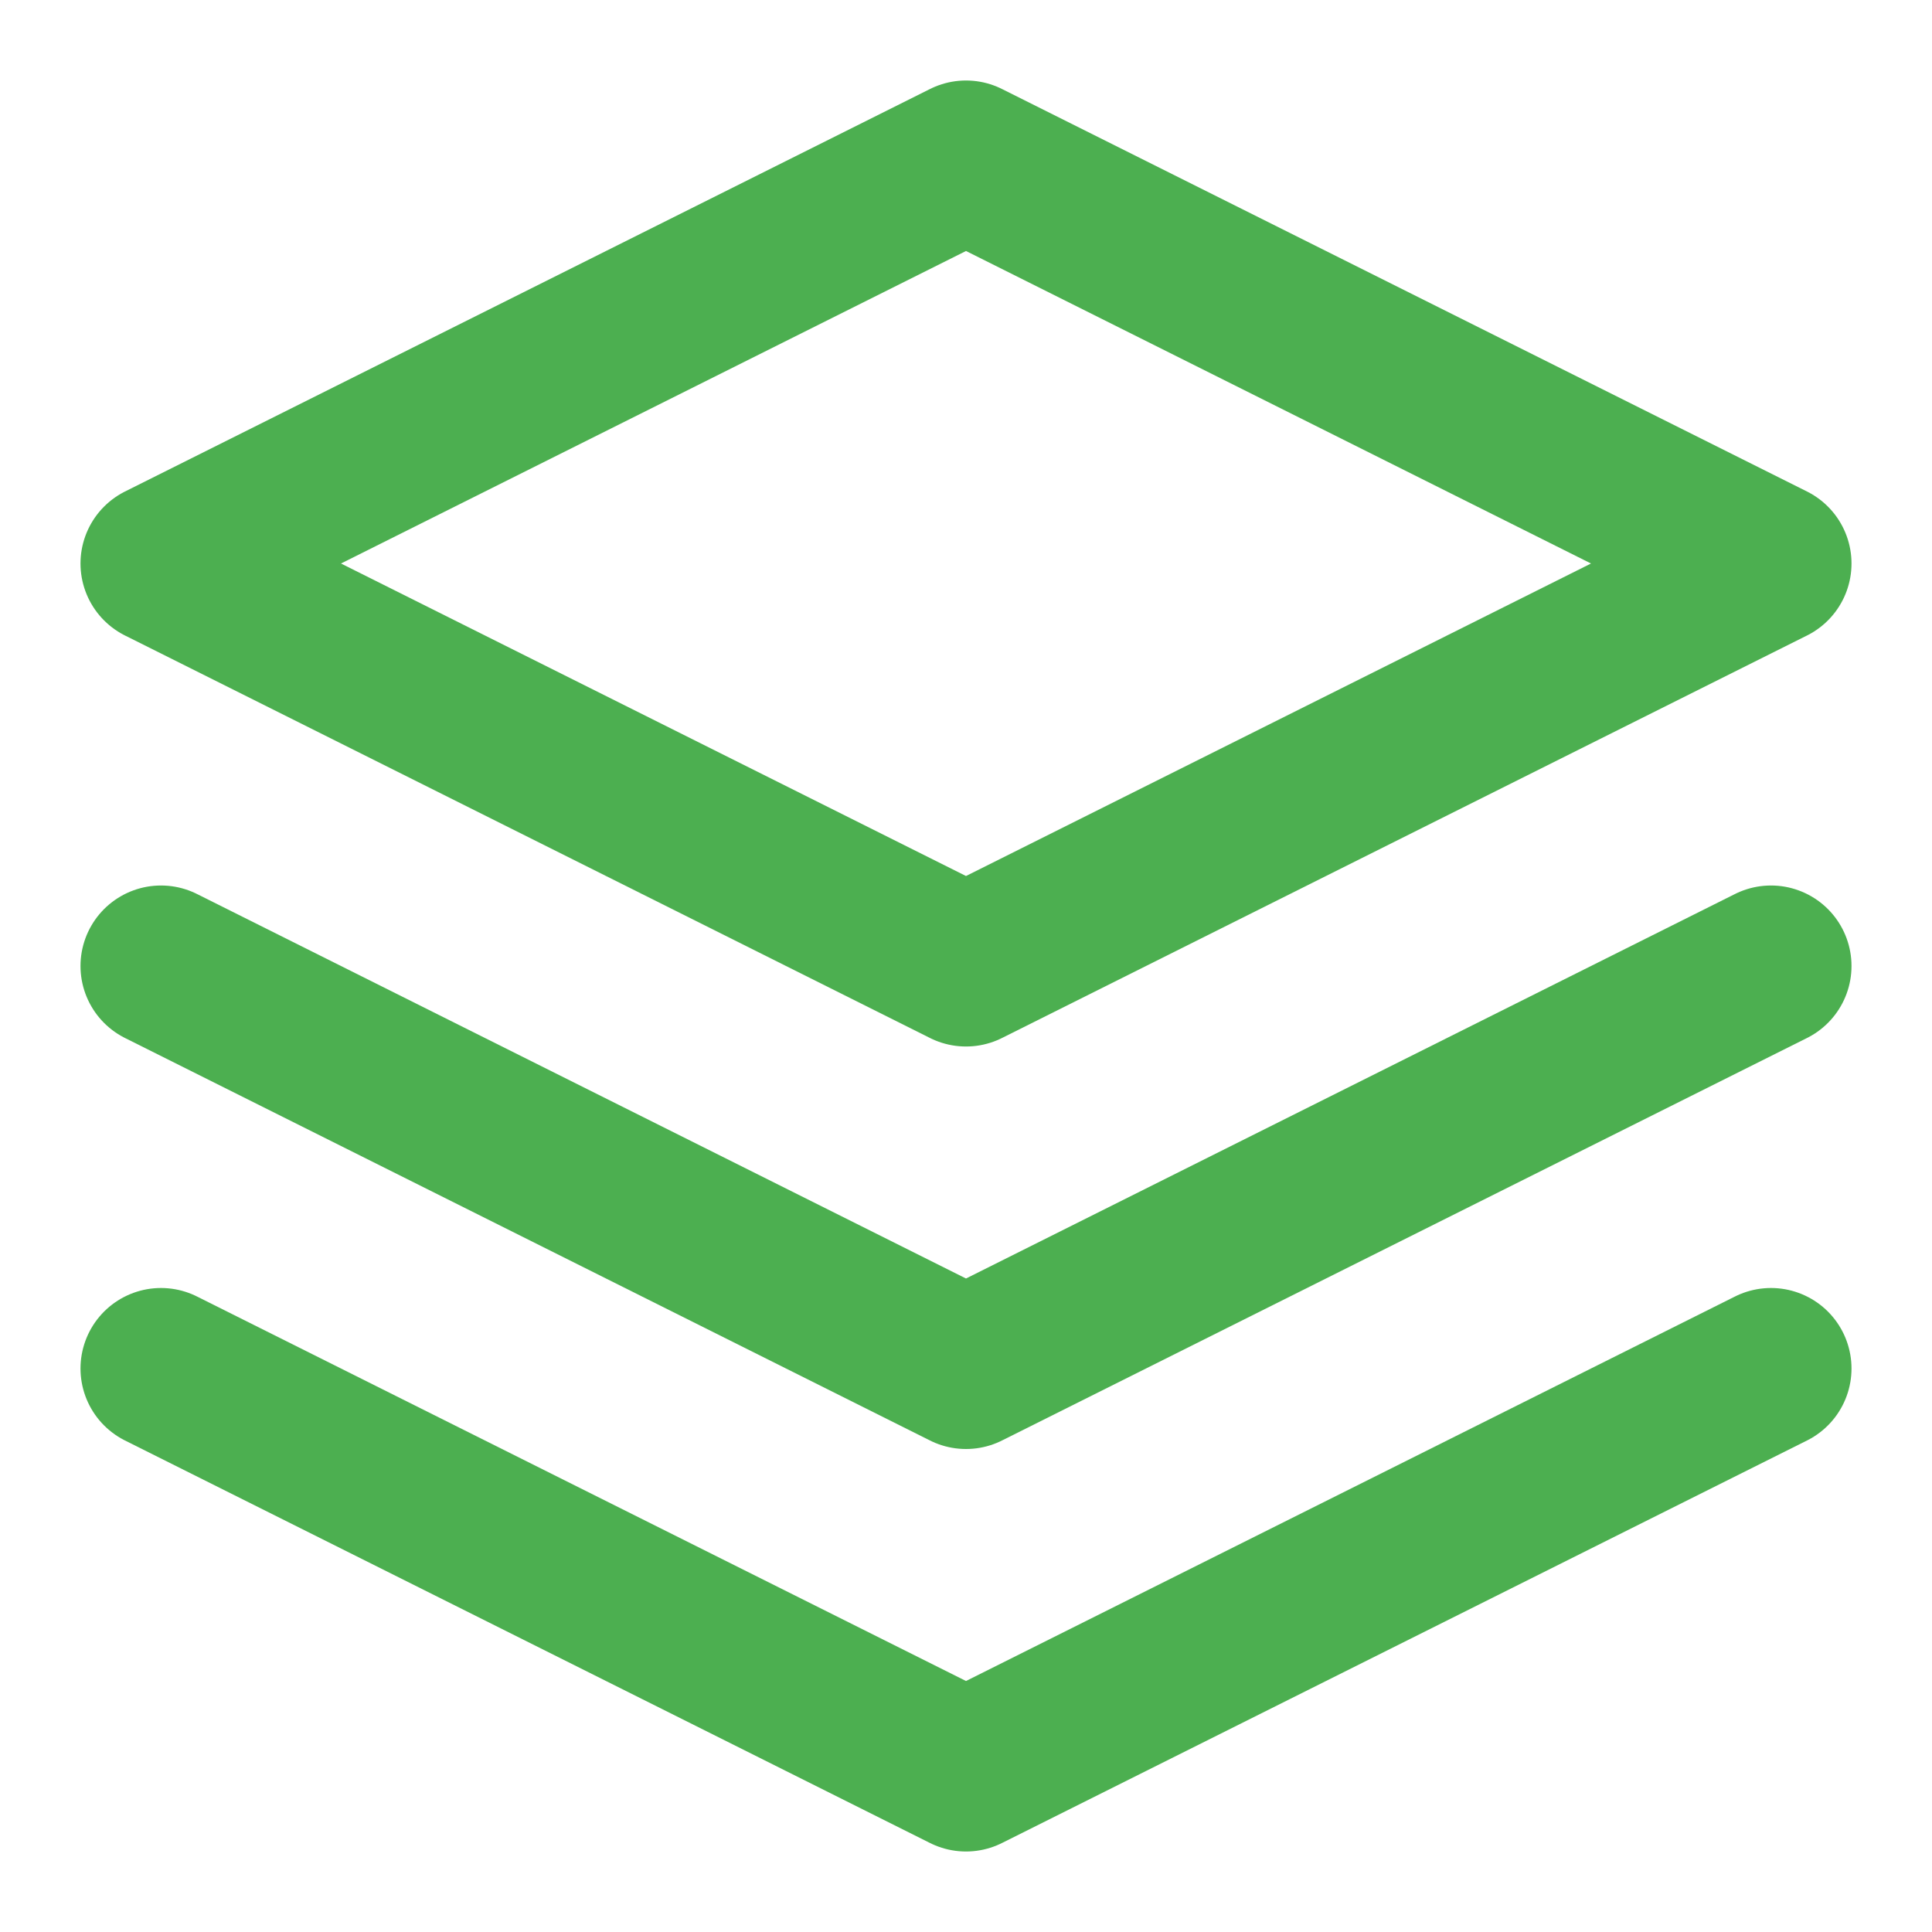
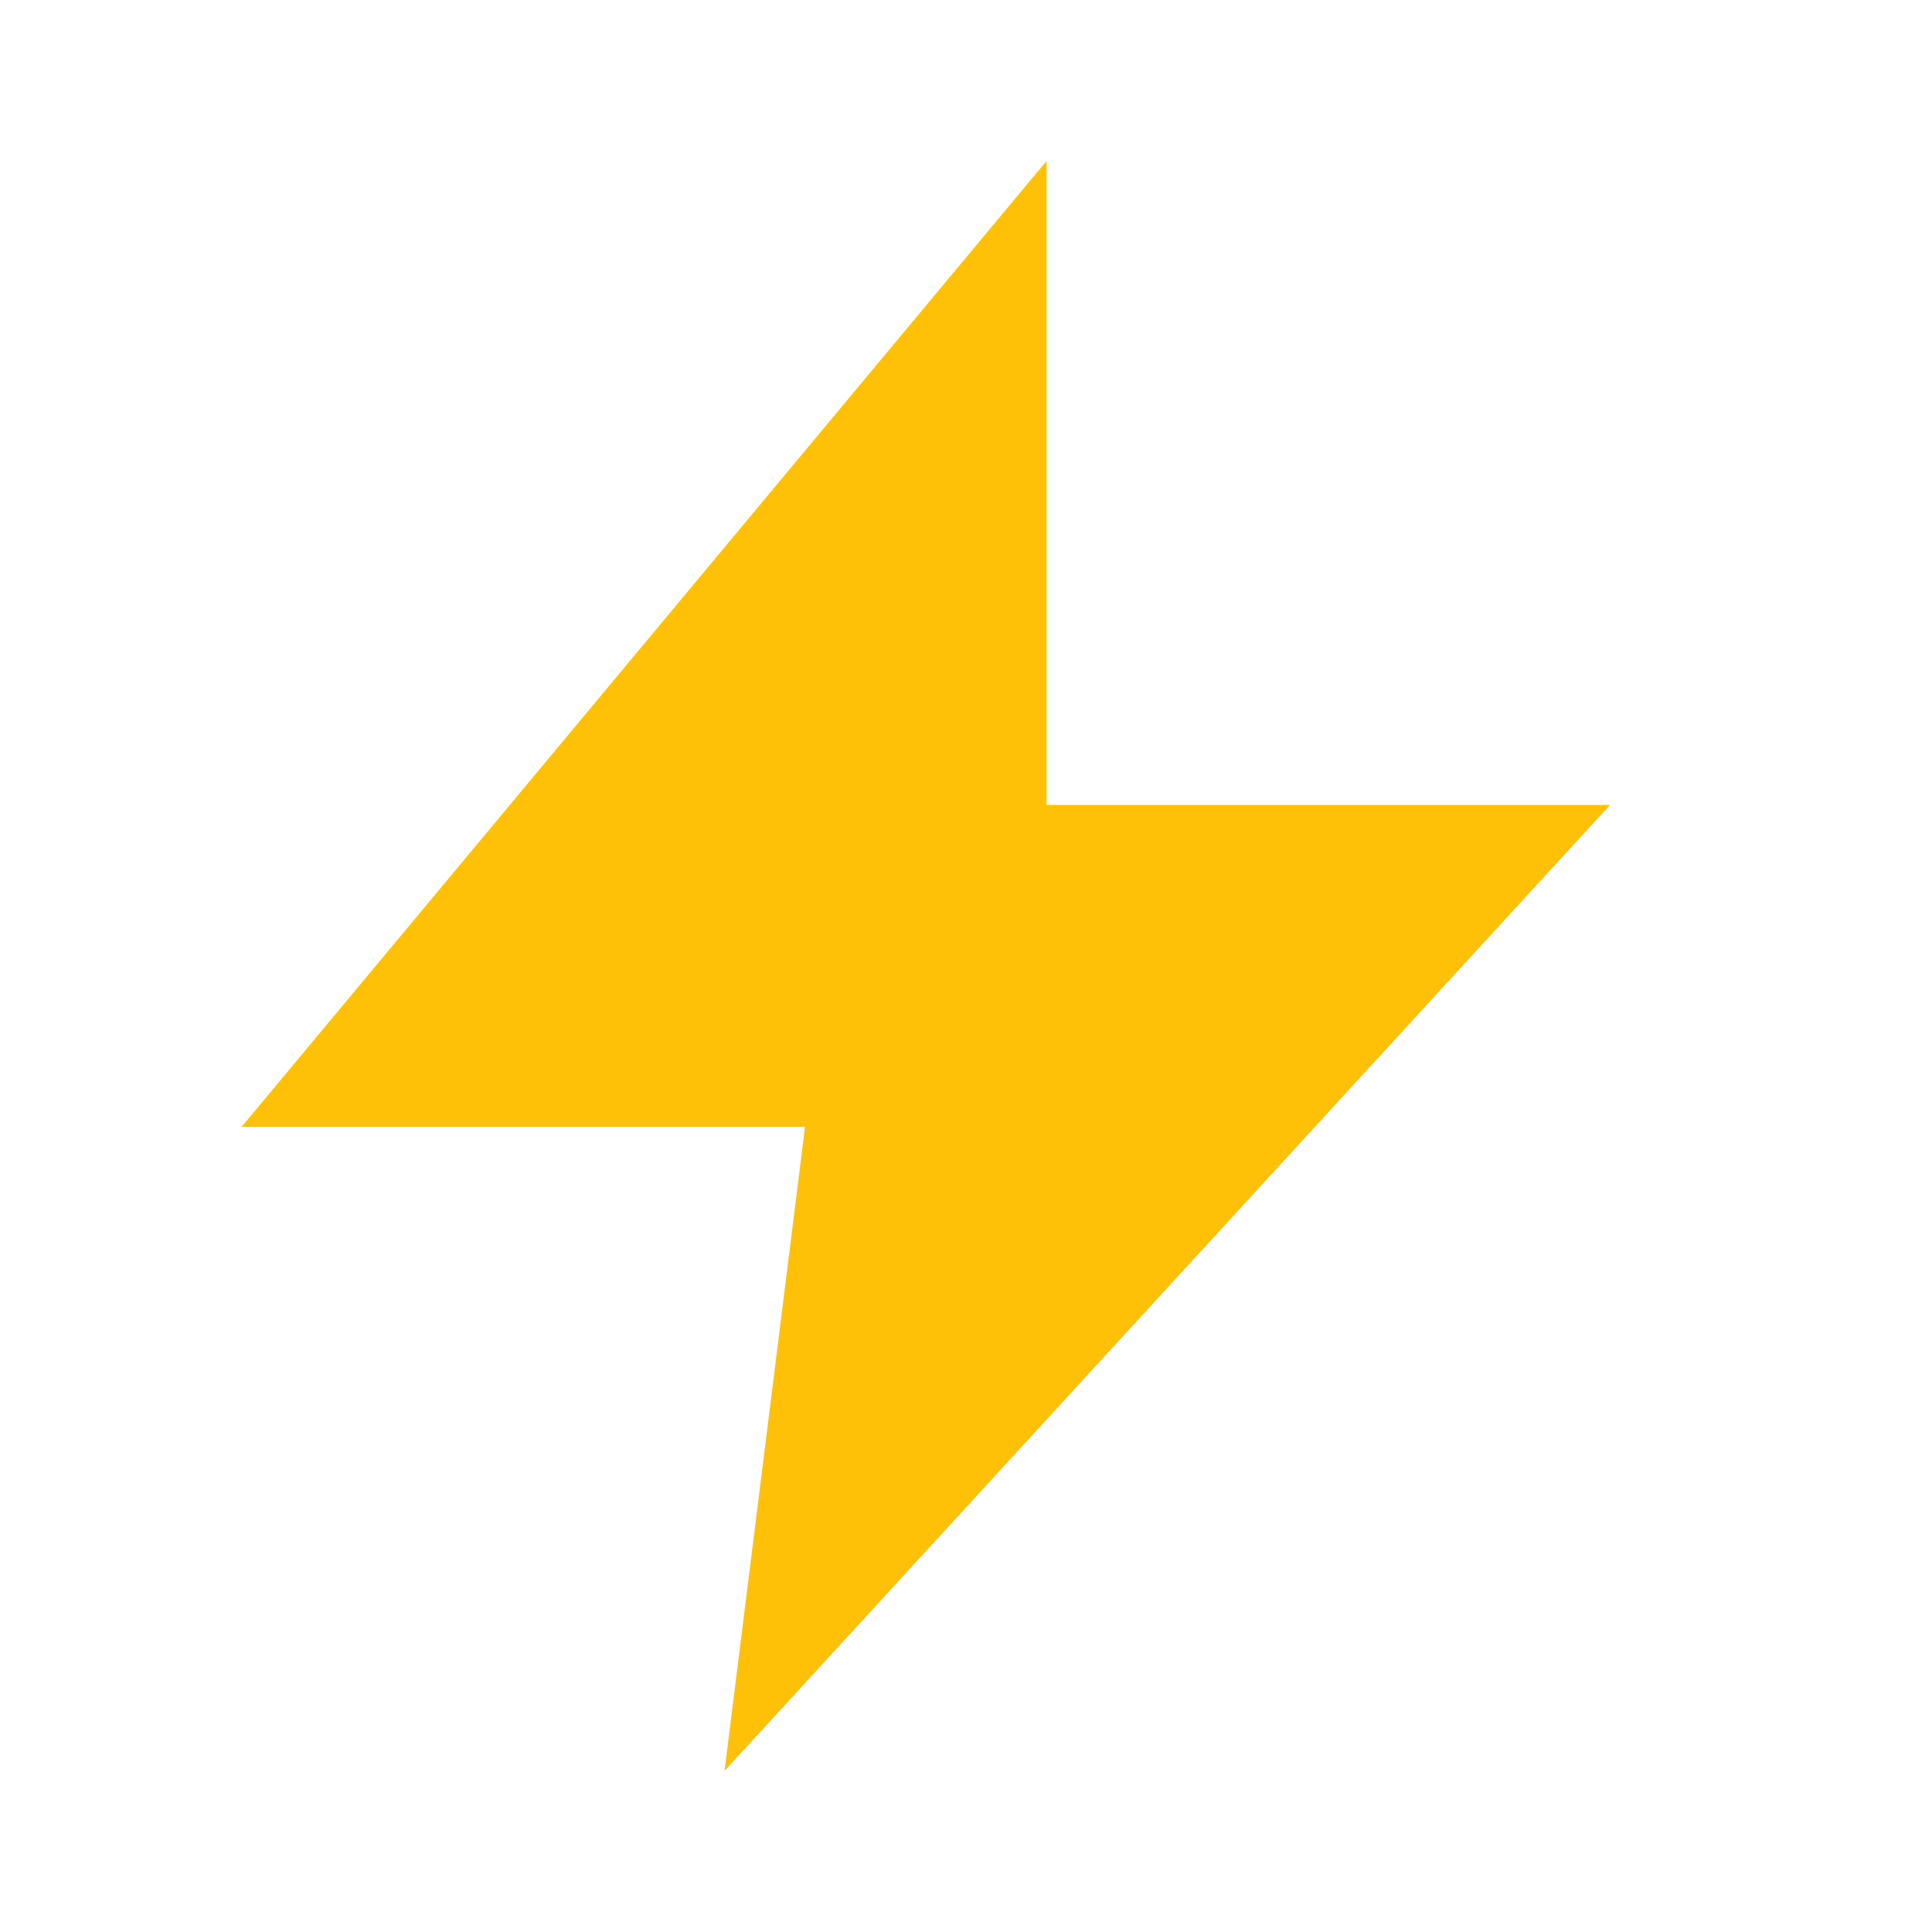
- <svg xmlns="http://www.w3.org/2000/svg" viewBox="0 0 24 24" fill="none" stroke="#4CAF50" stroke-width="2" stroke-linecap="round" stroke-linejoin="round">
-   <path d="M12 2 L2 7 l10 5 10-5 -10-5z" />
-   <path d="M2 12 l10 5 10-5" />
-   <path d="M2 17 l10 5 10-5" />
+ <svg xmlns="http://www.w3.org/2000/svg" viewBox="0 0 24 24">
+   <path d="M13 2L3 14h7l-1 8 11-12h-7z" fill="#FFC107" />
</svg>
